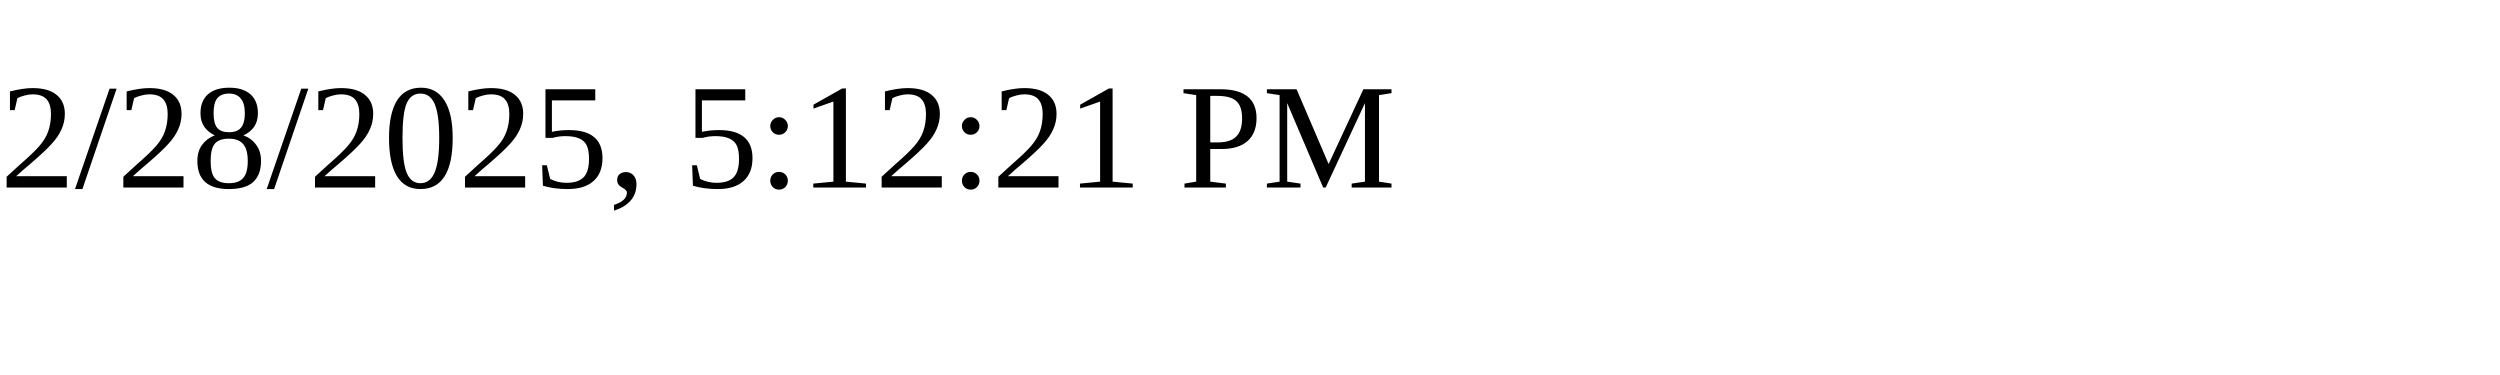
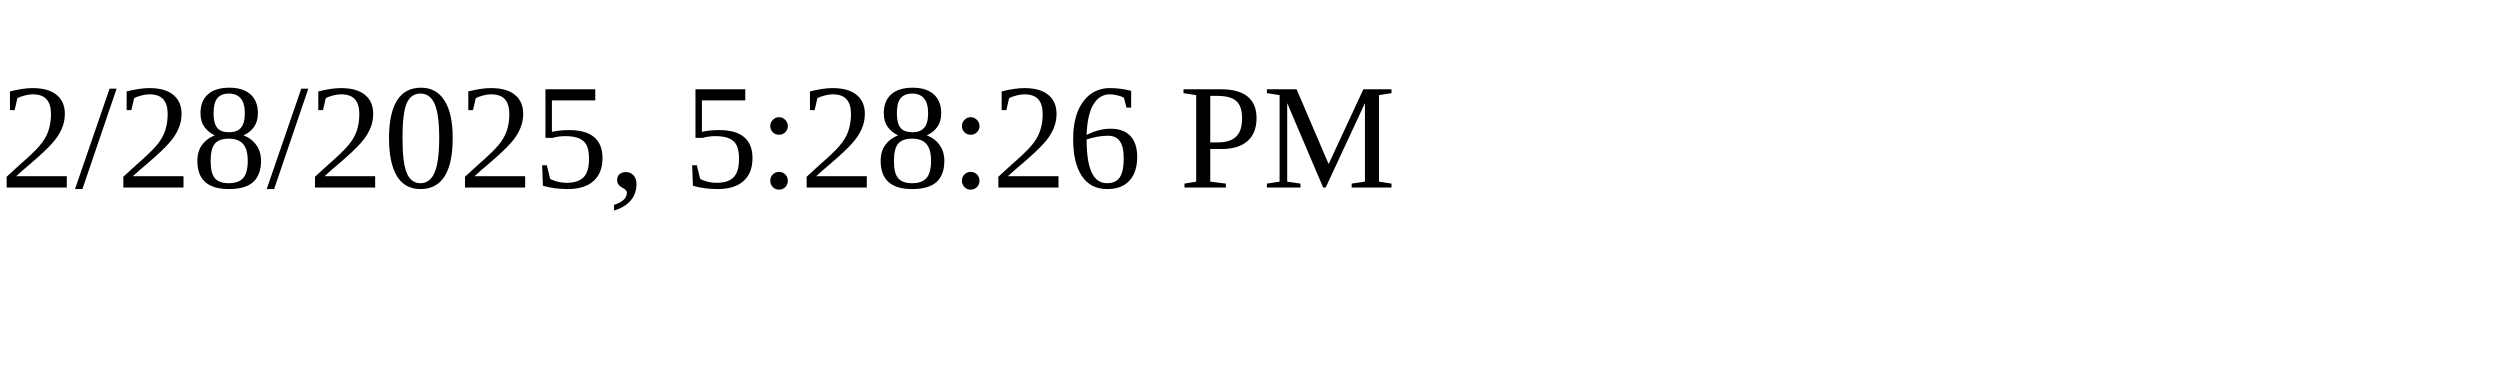
<svg xmlns="http://www.w3.org/2000/svg" height="30" width="200">
-   <text x="0" y="15">2/28/2025, 5:12:21 PM</text>
+   <text x="0" y="15">2/28/2025, 5:28:26 PM</text>
</svg>
